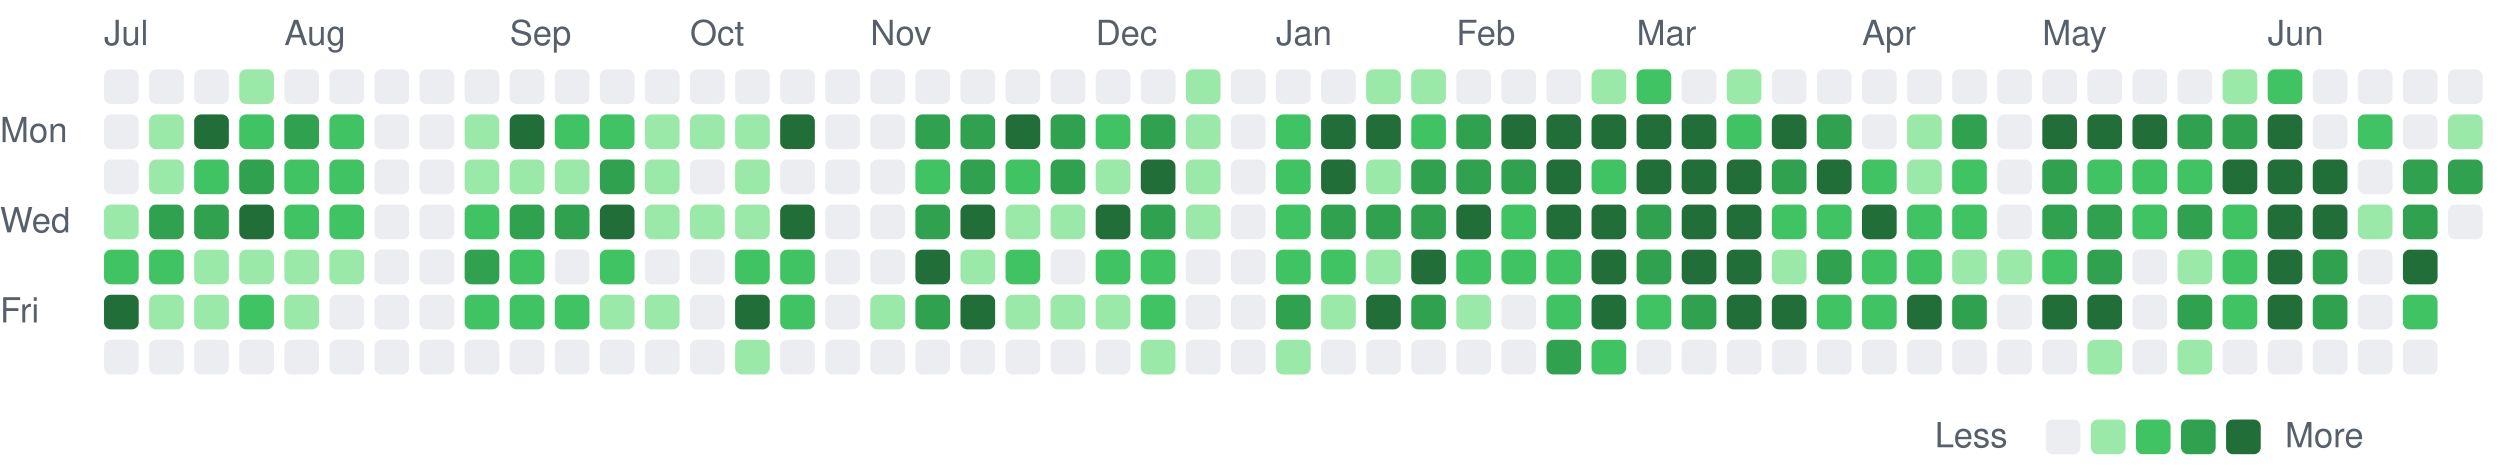
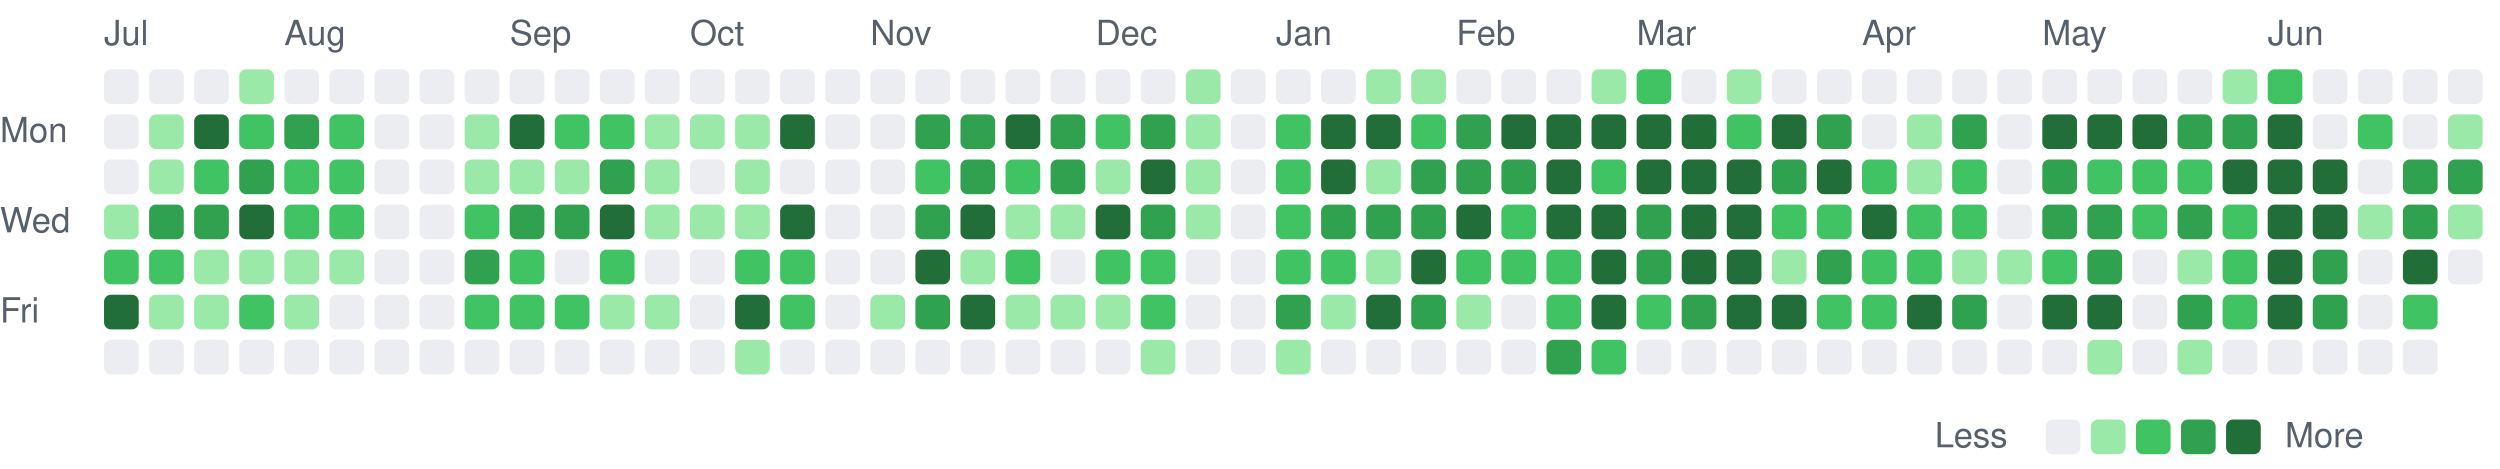
<svg xmlns="http://www.w3.org/2000/svg" viewBox="0 0 721 135" width="721" height="135" role="img" aria-label="Combined GitHub and GitLab contributions over the last year">
  <style>
text { font: 10px -apple-system, BlinkMacSystemFont, 'Segoe UI', Helvetica, Arial, sans-serif; fill: #57606a; }
.c0 { fill: #ebedf0; }
.c1 { fill: #9be9a8; }
.c2 { fill: #40c463; }
.c3 { fill: #30a14e; }
.c4 { fill: #216e39; }
@media (prefers-color-scheme: dark) {
text { fill: #acacac; }
.c0 { fill: #373737; }
.c1 { fill: #0e4429; }
.c2 { fill: #006d32; }
.c3 { fill: #26a641; }
.c4 { fill: #39d353; }
}
</style>
  <text x="30" y="13">Jul</text>
  <text x="82" y="13">Aug</text>
  <text x="147" y="13">Sep</text>
  <text x="199" y="13">Oct</text>
  <text x="251" y="13">Nov</text>
  <text x="316" y="13">Dec</text>
  <text x="368" y="13">Jan</text>
  <text x="420" y="13">Feb</text>
  <text x="472" y="13">Mar</text>
  <text x="537" y="13">Apr</text>
  <text x="589" y="13">May</text>
  <text x="654" y="13">Jun</text>
  <text x="0" y="41">Mon</text>
  <text x="0" y="67">Wed</text>
  <text x="0" y="93">Fri</text>
  <rect class="c0" x="30" y="20" width="10" height="10" rx="2" />
  <rect class="c0" x="30" y="33" width="10" height="10" rx="2" />
  <rect class="c0" x="30" y="46" width="10" height="10" rx="2" />
  <rect class="c1" x="30" y="59" width="10" height="10" rx="2" />
  <rect class="c2" x="30" y="72" width="10" height="10" rx="2" />
  <rect class="c4" x="30" y="85" width="10" height="10" rx="2" />
  <rect class="c0" x="30" y="98" width="10" height="10" rx="2" />
  <rect class="c0" x="43" y="20" width="10" height="10" rx="2" />
  <rect class="c1" x="43" y="33" width="10" height="10" rx="2" />
  <rect class="c1" x="43" y="46" width="10" height="10" rx="2" />
  <rect class="c3" x="43" y="59" width="10" height="10" rx="2" />
  <rect class="c2" x="43" y="72" width="10" height="10" rx="2" />
  <rect class="c1" x="43" y="85" width="10" height="10" rx="2" />
  <rect class="c0" x="43" y="98" width="10" height="10" rx="2" />
  <rect class="c0" x="56" y="20" width="10" height="10" rx="2" />
  <rect class="c4" x="56" y="33" width="10" height="10" rx="2" />
  <rect class="c2" x="56" y="46" width="10" height="10" rx="2" />
  <rect class="c3" x="56" y="59" width="10" height="10" rx="2" />
  <rect class="c1" x="56" y="72" width="10" height="10" rx="2" />
  <rect class="c1" x="56" y="85" width="10" height="10" rx="2" />
  <rect class="c0" x="56" y="98" width="10" height="10" rx="2" />
  <rect class="c1" x="69" y="20" width="10" height="10" rx="2" />
  <rect class="c2" x="69" y="33" width="10" height="10" rx="2" />
  <rect class="c3" x="69" y="46" width="10" height="10" rx="2" />
  <rect class="c4" x="69" y="59" width="10" height="10" rx="2" />
  <rect class="c1" x="69" y="72" width="10" height="10" rx="2" />
  <rect class="c2" x="69" y="85" width="10" height="10" rx="2" />
  <rect class="c0" x="69" y="98" width="10" height="10" rx="2" />
  <rect class="c0" x="82" y="20" width="10" height="10" rx="2" />
  <rect class="c3" x="82" y="33" width="10" height="10" rx="2" />
  <rect class="c2" x="82" y="46" width="10" height="10" rx="2" />
  <rect class="c2" x="82" y="59" width="10" height="10" rx="2" />
  <rect class="c1" x="82" y="72" width="10" height="10" rx="2" />
  <rect class="c1" x="82" y="85" width="10" height="10" rx="2" />
  <rect class="c0" x="82" y="98" width="10" height="10" rx="2" />
  <rect class="c0" x="95" y="20" width="10" height="10" rx="2" />
  <rect class="c2" x="95" y="33" width="10" height="10" rx="2" />
  <rect class="c2" x="95" y="46" width="10" height="10" rx="2" />
  <rect class="c2" x="95" y="59" width="10" height="10" rx="2" />
  <rect class="c1" x="95" y="72" width="10" height="10" rx="2" />
  <rect class="c0" x="95" y="85" width="10" height="10" rx="2" />
  <rect class="c0" x="95" y="98" width="10" height="10" rx="2" />
  <rect class="c0" x="108" y="20" width="10" height="10" rx="2" />
  <rect class="c0" x="108" y="33" width="10" height="10" rx="2" />
  <rect class="c0" x="108" y="46" width="10" height="10" rx="2" />
  <rect class="c0" x="108" y="59" width="10" height="10" rx="2" />
  <rect class="c0" x="108" y="72" width="10" height="10" rx="2" />
  <rect class="c0" x="108" y="85" width="10" height="10" rx="2" />
  <rect class="c0" x="108" y="98" width="10" height="10" rx="2" />
  <rect class="c0" x="121" y="20" width="10" height="10" rx="2" />
  <rect class="c0" x="121" y="33" width="10" height="10" rx="2" />
  <rect class="c0" x="121" y="46" width="10" height="10" rx="2" />
  <rect class="c0" x="121" y="59" width="10" height="10" rx="2" />
  <rect class="c0" x="121" y="72" width="10" height="10" rx="2" />
  <rect class="c0" x="121" y="85" width="10" height="10" rx="2" />
  <rect class="c0" x="121" y="98" width="10" height="10" rx="2" />
  <rect class="c0" x="134" y="20" width="10" height="10" rx="2" />
  <rect class="c1" x="134" y="33" width="10" height="10" rx="2" />
  <rect class="c1" x="134" y="46" width="10" height="10" rx="2" />
  <rect class="c2" x="134" y="59" width="10" height="10" rx="2" />
  <rect class="c3" x="134" y="72" width="10" height="10" rx="2" />
  <rect class="c2" x="134" y="85" width="10" height="10" rx="2" />
  <rect class="c0" x="134" y="98" width="10" height="10" rx="2" />
  <rect class="c0" x="147" y="20" width="10" height="10" rx="2" />
  <rect class="c4" x="147" y="33" width="10" height="10" rx="2" />
  <rect class="c1" x="147" y="46" width="10" height="10" rx="2" />
  <rect class="c3" x="147" y="59" width="10" height="10" rx="2" />
  <rect class="c2" x="147" y="72" width="10" height="10" rx="2" />
  <rect class="c2" x="147" y="85" width="10" height="10" rx="2" />
  <rect class="c0" x="147" y="98" width="10" height="10" rx="2" />
  <rect class="c0" x="160" y="20" width="10" height="10" rx="2" />
  <rect class="c2" x="160" y="33" width="10" height="10" rx="2" />
  <rect class="c1" x="160" y="46" width="10" height="10" rx="2" />
  <rect class="c3" x="160" y="59" width="10" height="10" rx="2" />
  <rect class="c0" x="160" y="72" width="10" height="10" rx="2" />
  <rect class="c2" x="160" y="85" width="10" height="10" rx="2" />
  <rect class="c0" x="160" y="98" width="10" height="10" rx="2" />
  <rect class="c0" x="173" y="20" width="10" height="10" rx="2" />
  <rect class="c2" x="173" y="33" width="10" height="10" rx="2" />
  <rect class="c3" x="173" y="46" width="10" height="10" rx="2" />
  <rect class="c4" x="173" y="59" width="10" height="10" rx="2" />
  <rect class="c2" x="173" y="72" width="10" height="10" rx="2" />
  <rect class="c1" x="173" y="85" width="10" height="10" rx="2" />
  <rect class="c0" x="173" y="98" width="10" height="10" rx="2" />
  <rect class="c0" x="186" y="20" width="10" height="10" rx="2" />
  <rect class="c1" x="186" y="33" width="10" height="10" rx="2" />
  <rect class="c1" x="186" y="46" width="10" height="10" rx="2" />
  <rect class="c1" x="186" y="59" width="10" height="10" rx="2" />
  <rect class="c0" x="186" y="72" width="10" height="10" rx="2" />
  <rect class="c1" x="186" y="85" width="10" height="10" rx="2" />
  <rect class="c0" x="186" y="98" width="10" height="10" rx="2" />
  <rect class="c0" x="199" y="20" width="10" height="10" rx="2" />
  <rect class="c1" x="199" y="33" width="10" height="10" rx="2" />
  <rect class="c0" x="199" y="46" width="10" height="10" rx="2" />
  <rect class="c1" x="199" y="59" width="10" height="10" rx="2" />
  <rect class="c0" x="199" y="72" width="10" height="10" rx="2" />
  <rect class="c0" x="199" y="85" width="10" height="10" rx="2" />
  <rect class="c0" x="199" y="98" width="10" height="10" rx="2" />
  <rect class="c0" x="212" y="20" width="10" height="10" rx="2" />
  <rect class="c1" x="212" y="33" width="10" height="10" rx="2" />
  <rect class="c1" x="212" y="46" width="10" height="10" rx="2" />
  <rect class="c1" x="212" y="59" width="10" height="10" rx="2" />
  <rect class="c2" x="212" y="72" width="10" height="10" rx="2" />
  <rect class="c4" x="212" y="85" width="10" height="10" rx="2" />
  <rect class="c1" x="212" y="98" width="10" height="10" rx="2" />
  <rect class="c0" x="225" y="20" width="10" height="10" rx="2" />
  <rect class="c4" x="225" y="33" width="10" height="10" rx="2" />
  <rect class="c0" x="225" y="46" width="10" height="10" rx="2" />
  <rect class="c4" x="225" y="59" width="10" height="10" rx="2" />
  <rect class="c2" x="225" y="72" width="10" height="10" rx="2" />
  <rect class="c2" x="225" y="85" width="10" height="10" rx="2" />
  <rect class="c0" x="225" y="98" width="10" height="10" rx="2" />
  <rect class="c0" x="238" y="20" width="10" height="10" rx="2" />
  <rect class="c0" x="238" y="33" width="10" height="10" rx="2" />
  <rect class="c0" x="238" y="46" width="10" height="10" rx="2" />
  <rect class="c0" x="238" y="59" width="10" height="10" rx="2" />
  <rect class="c0" x="238" y="72" width="10" height="10" rx="2" />
  <rect class="c0" x="238" y="85" width="10" height="10" rx="2" />
  <rect class="c0" x="238" y="98" width="10" height="10" rx="2" />
  <rect class="c0" x="251" y="20" width="10" height="10" rx="2" />
  <rect class="c0" x="251" y="33" width="10" height="10" rx="2" />
  <rect class="c0" x="251" y="46" width="10" height="10" rx="2" />
  <rect class="c0" x="251" y="59" width="10" height="10" rx="2" />
  <rect class="c0" x="251" y="72" width="10" height="10" rx="2" />
  <rect class="c1" x="251" y="85" width="10" height="10" rx="2" />
  <rect class="c0" x="251" y="98" width="10" height="10" rx="2" />
  <rect class="c0" x="264" y="20" width="10" height="10" rx="2" />
  <rect class="c3" x="264" y="33" width="10" height="10" rx="2" />
  <rect class="c2" x="264" y="46" width="10" height="10" rx="2" />
  <rect class="c3" x="264" y="59" width="10" height="10" rx="2" />
  <rect class="c4" x="264" y="72" width="10" height="10" rx="2" />
  <rect class="c3" x="264" y="85" width="10" height="10" rx="2" />
  <rect class="c0" x="264" y="98" width="10" height="10" rx="2" />
  <rect class="c0" x="277" y="20" width="10" height="10" rx="2" />
  <rect class="c3" x="277" y="33" width="10" height="10" rx="2" />
  <rect class="c3" x="277" y="46" width="10" height="10" rx="2" />
  <rect class="c4" x="277" y="59" width="10" height="10" rx="2" />
  <rect class="c1" x="277" y="72" width="10" height="10" rx="2" />
  <rect class="c4" x="277" y="85" width="10" height="10" rx="2" />
  <rect class="c0" x="277" y="98" width="10" height="10" rx="2" />
  <rect class="c0" x="290" y="20" width="10" height="10" rx="2" />
  <rect class="c4" x="290" y="33" width="10" height="10" rx="2" />
  <rect class="c2" x="290" y="46" width="10" height="10" rx="2" />
  <rect class="c1" x="290" y="59" width="10" height="10" rx="2" />
  <rect class="c2" x="290" y="72" width="10" height="10" rx="2" />
  <rect class="c1" x="290" y="85" width="10" height="10" rx="2" />
  <rect class="c0" x="290" y="98" width="10" height="10" rx="2" />
  <rect class="c0" x="303" y="20" width="10" height="10" rx="2" />
  <rect class="c3" x="303" y="33" width="10" height="10" rx="2" />
  <rect class="c3" x="303" y="46" width="10" height="10" rx="2" />
  <rect class="c1" x="303" y="59" width="10" height="10" rx="2" />
  <rect class="c0" x="303" y="72" width="10" height="10" rx="2" />
  <rect class="c1" x="303" y="85" width="10" height="10" rx="2" />
  <rect class="c0" x="303" y="98" width="10" height="10" rx="2" />
  <rect class="c0" x="316" y="20" width="10" height="10" rx="2" />
  <rect class="c2" x="316" y="33" width="10" height="10" rx="2" />
  <rect class="c1" x="316" y="46" width="10" height="10" rx="2" />
  <rect class="c4" x="316" y="59" width="10" height="10" rx="2" />
  <rect class="c2" x="316" y="72" width="10" height="10" rx="2" />
  <rect class="c1" x="316" y="85" width="10" height="10" rx="2" />
  <rect class="c0" x="316" y="98" width="10" height="10" rx="2" />
  <rect class="c0" x="329" y="20" width="10" height="10" rx="2" />
  <rect class="c3" x="329" y="33" width="10" height="10" rx="2" />
  <rect class="c4" x="329" y="46" width="10" height="10" rx="2" />
  <rect class="c3" x="329" y="59" width="10" height="10" rx="2" />
  <rect class="c2" x="329" y="72" width="10" height="10" rx="2" />
  <rect class="c2" x="329" y="85" width="10" height="10" rx="2" />
  <rect class="c1" x="329" y="98" width="10" height="10" rx="2" />
  <rect class="c1" x="342" y="20" width="10" height="10" rx="2" />
  <rect class="c1" x="342" y="33" width="10" height="10" rx="2" />
  <rect class="c1" x="342" y="46" width="10" height="10" rx="2" />
  <rect class="c1" x="342" y="59" width="10" height="10" rx="2" />
  <rect class="c0" x="342" y="72" width="10" height="10" rx="2" />
  <rect class="c0" x="342" y="85" width="10" height="10" rx="2" />
  <rect class="c0" x="342" y="98" width="10" height="10" rx="2" />
  <rect class="c0" x="355" y="20" width="10" height="10" rx="2" />
  <rect class="c0" x="355" y="33" width="10" height="10" rx="2" />
  <rect class="c0" x="355" y="46" width="10" height="10" rx="2" />
  <rect class="c0" x="355" y="59" width="10" height="10" rx="2" />
  <rect class="c0" x="355" y="72" width="10" height="10" rx="2" />
  <rect class="c0" x="355" y="85" width="10" height="10" rx="2" />
  <rect class="c0" x="355" y="98" width="10" height="10" rx="2" />
  <rect class="c0" x="368" y="20" width="10" height="10" rx="2" />
  <rect class="c2" x="368" y="33" width="10" height="10" rx="2" />
  <rect class="c2" x="368" y="46" width="10" height="10" rx="2" />
  <rect class="c2" x="368" y="59" width="10" height="10" rx="2" />
  <rect class="c2" x="368" y="72" width="10" height="10" rx="2" />
  <rect class="c3" x="368" y="85" width="10" height="10" rx="2" />
  <rect class="c1" x="368" y="98" width="10" height="10" rx="2" />
  <rect class="c0" x="381" y="20" width="10" height="10" rx="2" />
  <rect class="c4" x="381" y="33" width="10" height="10" rx="2" />
  <rect class="c4" x="381" y="46" width="10" height="10" rx="2" />
  <rect class="c3" x="381" y="59" width="10" height="10" rx="2" />
  <rect class="c2" x="381" y="72" width="10" height="10" rx="2" />
  <rect class="c1" x="381" y="85" width="10" height="10" rx="2" />
  <rect class="c0" x="381" y="98" width="10" height="10" rx="2" />
  <rect class="c1" x="394" y="20" width="10" height="10" rx="2" />
  <rect class="c4" x="394" y="33" width="10" height="10" rx="2" />
  <rect class="c1" x="394" y="46" width="10" height="10" rx="2" />
  <rect class="c3" x="394" y="59" width="10" height="10" rx="2" />
  <rect class="c1" x="394" y="72" width="10" height="10" rx="2" />
  <rect class="c4" x="394" y="85" width="10" height="10" rx="2" />
  <rect class="c0" x="394" y="98" width="10" height="10" rx="2" />
  <rect class="c1" x="407" y="20" width="10" height="10" rx="2" />
  <rect class="c2" x="407" y="33" width="10" height="10" rx="2" />
  <rect class="c3" x="407" y="46" width="10" height="10" rx="2" />
  <rect class="c3" x="407" y="59" width="10" height="10" rx="2" />
  <rect class="c4" x="407" y="72" width="10" height="10" rx="2" />
  <rect class="c3" x="407" y="85" width="10" height="10" rx="2" />
  <rect class="c0" x="407" y="98" width="10" height="10" rx="2" />
  <rect class="c0" x="420" y="20" width="10" height="10" rx="2" />
  <rect class="c3" x="420" y="33" width="10" height="10" rx="2" />
  <rect class="c3" x="420" y="46" width="10" height="10" rx="2" />
  <rect class="c4" x="420" y="59" width="10" height="10" rx="2" />
  <rect class="c2" x="420" y="72" width="10" height="10" rx="2" />
  <rect class="c1" x="420" y="85" width="10" height="10" rx="2" />
  <rect class="c0" x="420" y="98" width="10" height="10" rx="2" />
  <rect class="c0" x="433" y="20" width="10" height="10" rx="2" />
  <rect class="c4" x="433" y="33" width="10" height="10" rx="2" />
  <rect class="c3" x="433" y="46" width="10" height="10" rx="2" />
  <rect class="c2" x="433" y="59" width="10" height="10" rx="2" />
  <rect class="c2" x="433" y="72" width="10" height="10" rx="2" />
  <rect class="c0" x="433" y="85" width="10" height="10" rx="2" />
  <rect class="c0" x="433" y="98" width="10" height="10" rx="2" />
  <rect class="c0" x="446" y="20" width="10" height="10" rx="2" />
  <rect class="c4" x="446" y="33" width="10" height="10" rx="2" />
  <rect class="c4" x="446" y="46" width="10" height="10" rx="2" />
  <rect class="c4" x="446" y="59" width="10" height="10" rx="2" />
  <rect class="c2" x="446" y="72" width="10" height="10" rx="2" />
  <rect class="c2" x="446" y="85" width="10" height="10" rx="2" />
  <rect class="c3" x="446" y="98" width="10" height="10" rx="2" />
  <rect class="c1" x="459" y="20" width="10" height="10" rx="2" />
  <rect class="c4" x="459" y="33" width="10" height="10" rx="2" />
  <rect class="c2" x="459" y="46" width="10" height="10" rx="2" />
  <rect class="c4" x="459" y="59" width="10" height="10" rx="2" />
  <rect class="c4" x="459" y="72" width="10" height="10" rx="2" />
  <rect class="c4" x="459" y="85" width="10" height="10" rx="2" />
  <rect class="c2" x="459" y="98" width="10" height="10" rx="2" />
  <rect class="c2" x="472" y="20" width="10" height="10" rx="2" />
  <rect class="c4" x="472" y="33" width="10" height="10" rx="2" />
  <rect class="c4" x="472" y="46" width="10" height="10" rx="2" />
  <rect class="c3" x="472" y="59" width="10" height="10" rx="2" />
  <rect class="c3" x="472" y="72" width="10" height="10" rx="2" />
  <rect class="c2" x="472" y="85" width="10" height="10" rx="2" />
  <rect class="c0" x="472" y="98" width="10" height="10" rx="2" />
  <rect class="c0" x="485" y="20" width="10" height="10" rx="2" />
  <rect class="c4" x="485" y="33" width="10" height="10" rx="2" />
  <rect class="c4" x="485" y="46" width="10" height="10" rx="2" />
  <rect class="c4" x="485" y="59" width="10" height="10" rx="2" />
  <rect class="c4" x="485" y="72" width="10" height="10" rx="2" />
  <rect class="c3" x="485" y="85" width="10" height="10" rx="2" />
  <rect class="c0" x="485" y="98" width="10" height="10" rx="2" />
  <rect class="c1" x="498" y="20" width="10" height="10" rx="2" />
  <rect class="c2" x="498" y="33" width="10" height="10" rx="2" />
  <rect class="c4" x="498" y="46" width="10" height="10" rx="2" />
  <rect class="c4" x="498" y="59" width="10" height="10" rx="2" />
  <rect class="c4" x="498" y="72" width="10" height="10" rx="2" />
  <rect class="c4" x="498" y="85" width="10" height="10" rx="2" />
  <rect class="c0" x="498" y="98" width="10" height="10" rx="2" />
  <rect class="c0" x="511" y="20" width="10" height="10" rx="2" />
  <rect class="c4" x="511" y="33" width="10" height="10" rx="2" />
  <rect class="c3" x="511" y="46" width="10" height="10" rx="2" />
  <rect class="c2" x="511" y="59" width="10" height="10" rx="2" />
  <rect class="c1" x="511" y="72" width="10" height="10" rx="2" />
  <rect class="c4" x="511" y="85" width="10" height="10" rx="2" />
  <rect class="c0" x="511" y="98" width="10" height="10" rx="2" />
  <rect class="c0" x="524" y="20" width="10" height="10" rx="2" />
  <rect class="c3" x="524" y="33" width="10" height="10" rx="2" />
  <rect class="c4" x="524" y="46" width="10" height="10" rx="2" />
  <rect class="c2" x="524" y="59" width="10" height="10" rx="2" />
  <rect class="c3" x="524" y="72" width="10" height="10" rx="2" />
  <rect class="c2" x="524" y="85" width="10" height="10" rx="2" />
  <rect class="c0" x="524" y="98" width="10" height="10" rx="2" />
  <rect class="c0" x="537" y="20" width="10" height="10" rx="2" />
  <rect class="c0" x="537" y="33" width="10" height="10" rx="2" />
  <rect class="c2" x="537" y="46" width="10" height="10" rx="2" />
  <rect class="c4" x="537" y="59" width="10" height="10" rx="2" />
  <rect class="c2" x="537" y="72" width="10" height="10" rx="2" />
  <rect class="c2" x="537" y="85" width="10" height="10" rx="2" />
  <rect class="c0" x="537" y="98" width="10" height="10" rx="2" />
  <rect class="c0" x="550" y="20" width="10" height="10" rx="2" />
  <rect class="c1" x="550" y="33" width="10" height="10" rx="2" />
  <rect class="c1" x="550" y="46" width="10" height="10" rx="2" />
  <rect class="c2" x="550" y="59" width="10" height="10" rx="2" />
  <rect class="c2" x="550" y="72" width="10" height="10" rx="2" />
  <rect class="c4" x="550" y="85" width="10" height="10" rx="2" />
  <rect class="c0" x="550" y="98" width="10" height="10" rx="2" />
  <rect class="c0" x="563" y="20" width="10" height="10" rx="2" />
  <rect class="c3" x="563" y="33" width="10" height="10" rx="2" />
  <rect class="c2" x="563" y="46" width="10" height="10" rx="2" />
  <rect class="c2" x="563" y="59" width="10" height="10" rx="2" />
  <rect class="c1" x="563" y="72" width="10" height="10" rx="2" />
  <rect class="c3" x="563" y="85" width="10" height="10" rx="2" />
  <rect class="c0" x="563" y="98" width="10" height="10" rx="2" />
  <rect class="c0" x="576" y="20" width="10" height="10" rx="2" />
  <rect class="c0" x="576" y="33" width="10" height="10" rx="2" />
  <rect class="c0" x="576" y="46" width="10" height="10" rx="2" />
  <rect class="c0" x="576" y="59" width="10" height="10" rx="2" />
  <rect class="c1" x="576" y="72" width="10" height="10" rx="2" />
  <rect class="c0" x="576" y="85" width="10" height="10" rx="2" />
  <rect class="c0" x="576" y="98" width="10" height="10" rx="2" />
  <rect class="c0" x="589" y="20" width="10" height="10" rx="2" />
  <rect class="c4" x="589" y="33" width="10" height="10" rx="2" />
  <rect class="c3" x="589" y="46" width="10" height="10" rx="2" />
  <rect class="c3" x="589" y="59" width="10" height="10" rx="2" />
  <rect class="c2" x="589" y="72" width="10" height="10" rx="2" />
  <rect class="c4" x="589" y="85" width="10" height="10" rx="2" />
  <rect class="c0" x="589" y="98" width="10" height="10" rx="2" />
  <rect class="c0" x="602" y="20" width="10" height="10" rx="2" />
  <rect class="c4" x="602" y="33" width="10" height="10" rx="2" />
  <rect class="c2" x="602" y="46" width="10" height="10" rx="2" />
  <rect class="c3" x="602" y="59" width="10" height="10" rx="2" />
  <rect class="c3" x="602" y="72" width="10" height="10" rx="2" />
  <rect class="c4" x="602" y="85" width="10" height="10" rx="2" />
  <rect class="c1" x="602" y="98" width="10" height="10" rx="2" />
  <rect class="c0" x="615" y="20" width="10" height="10" rx="2" />
  <rect class="c4" x="615" y="33" width="10" height="10" rx="2" />
  <rect class="c2" x="615" y="46" width="10" height="10" rx="2" />
  <rect class="c2" x="615" y="59" width="10" height="10" rx="2" />
  <rect class="c0" x="615" y="72" width="10" height="10" rx="2" />
  <rect class="c0" x="615" y="85" width="10" height="10" rx="2" />
  <rect class="c0" x="615" y="98" width="10" height="10" rx="2" />
  <rect class="c0" x="628" y="20" width="10" height="10" rx="2" />
  <rect class="c3" x="628" y="33" width="10" height="10" rx="2" />
  <rect class="c2" x="628" y="46" width="10" height="10" rx="2" />
  <rect class="c3" x="628" y="59" width="10" height="10" rx="2" />
  <rect class="c1" x="628" y="72" width="10" height="10" rx="2" />
  <rect class="c3" x="628" y="85" width="10" height="10" rx="2" />
  <rect class="c1" x="628" y="98" width="10" height="10" rx="2" />
  <rect class="c1" x="641" y="20" width="10" height="10" rx="2" />
  <rect class="c3" x="641" y="33" width="10" height="10" rx="2" />
  <rect class="c4" x="641" y="46" width="10" height="10" rx="2" />
  <rect class="c2" x="641" y="59" width="10" height="10" rx="2" />
  <rect class="c2" x="641" y="72" width="10" height="10" rx="2" />
  <rect class="c2" x="641" y="85" width="10" height="10" rx="2" />
  <rect class="c0" x="641" y="98" width="10" height="10" rx="2" />
  <rect class="c2" x="654" y="20" width="10" height="10" rx="2" />
  <rect class="c4" x="654" y="33" width="10" height="10" rx="2" />
  <rect class="c4" x="654" y="46" width="10" height="10" rx="2" />
  <rect class="c4" x="654" y="59" width="10" height="10" rx="2" />
  <rect class="c4" x="654" y="72" width="10" height="10" rx="2" />
  <rect class="c4" x="654" y="85" width="10" height="10" rx="2" />
  <rect class="c0" x="654" y="98" width="10" height="10" rx="2" />
  <rect class="c0" x="667" y="20" width="10" height="10" rx="2" />
  <rect class="c0" x="667" y="33" width="10" height="10" rx="2" />
  <rect class="c4" x="667" y="46" width="10" height="10" rx="2" />
  <rect class="c4" x="667" y="59" width="10" height="10" rx="2" />
  <rect class="c3" x="667" y="72" width="10" height="10" rx="2" />
  <rect class="c3" x="667" y="85" width="10" height="10" rx="2" />
  <rect class="c0" x="667" y="98" width="10" height="10" rx="2" />
  <rect class="c0" x="680" y="20" width="10" height="10" rx="2" />
  <rect class="c2" x="680" y="33" width="10" height="10" rx="2" />
  <rect class="c0" x="680" y="46" width="10" height="10" rx="2" />
  <rect class="c1" x="680" y="59" width="10" height="10" rx="2" />
  <rect class="c0" x="680" y="72" width="10" height="10" rx="2" />
  <rect class="c0" x="680" y="85" width="10" height="10" rx="2" />
  <rect class="c0" x="680" y="98" width="10" height="10" rx="2" />
  <rect class="c0" x="693" y="20" width="10" height="10" rx="2" />
  <rect class="c0" x="693" y="33" width="10" height="10" rx="2" />
  <rect class="c3" x="693" y="46" width="10" height="10" rx="2" />
  <rect class="c3" x="693" y="59" width="10" height="10" rx="2" />
  <rect class="c4" x="693" y="72" width="10" height="10" rx="2" />
  <rect class="c2" x="693" y="85" width="10" height="10" rx="2" />
  <rect class="c0" x="693" y="98" width="10" height="10" rx="2" />
  <rect class="c0" x="706" y="20" width="10" height="10" rx="2" />
  <rect class="c1" x="706" y="33" width="10" height="10" rx="2" />
  <rect class="c3" x="706" y="46" width="10" height="10" rx="2" />
-   <rect class="c0" x="706" y="59" width="10" height="10" rx="2" />
+   <rect class="c1" x="706" y="59" width="10" height="10" rx="2" />
+   <rect class="c0" x="706" y="72" width="10" height="10" rx="2" />
  <text x="558" y="129">Less</text>
  <rect class="c0" x="590" y="121" width="10" height="10" rx="2" />
  <rect class="c1" x="603" y="121" width="10" height="10" rx="2" />
  <rect class="c2" x="616" y="121" width="10" height="10" rx="2" />
  <rect class="c3" x="629" y="121" width="10" height="10" rx="2" />
  <rect class="c4" x="642" y="121" width="10" height="10" rx="2" />
  <text x="659" y="129">More</text>
</svg>
